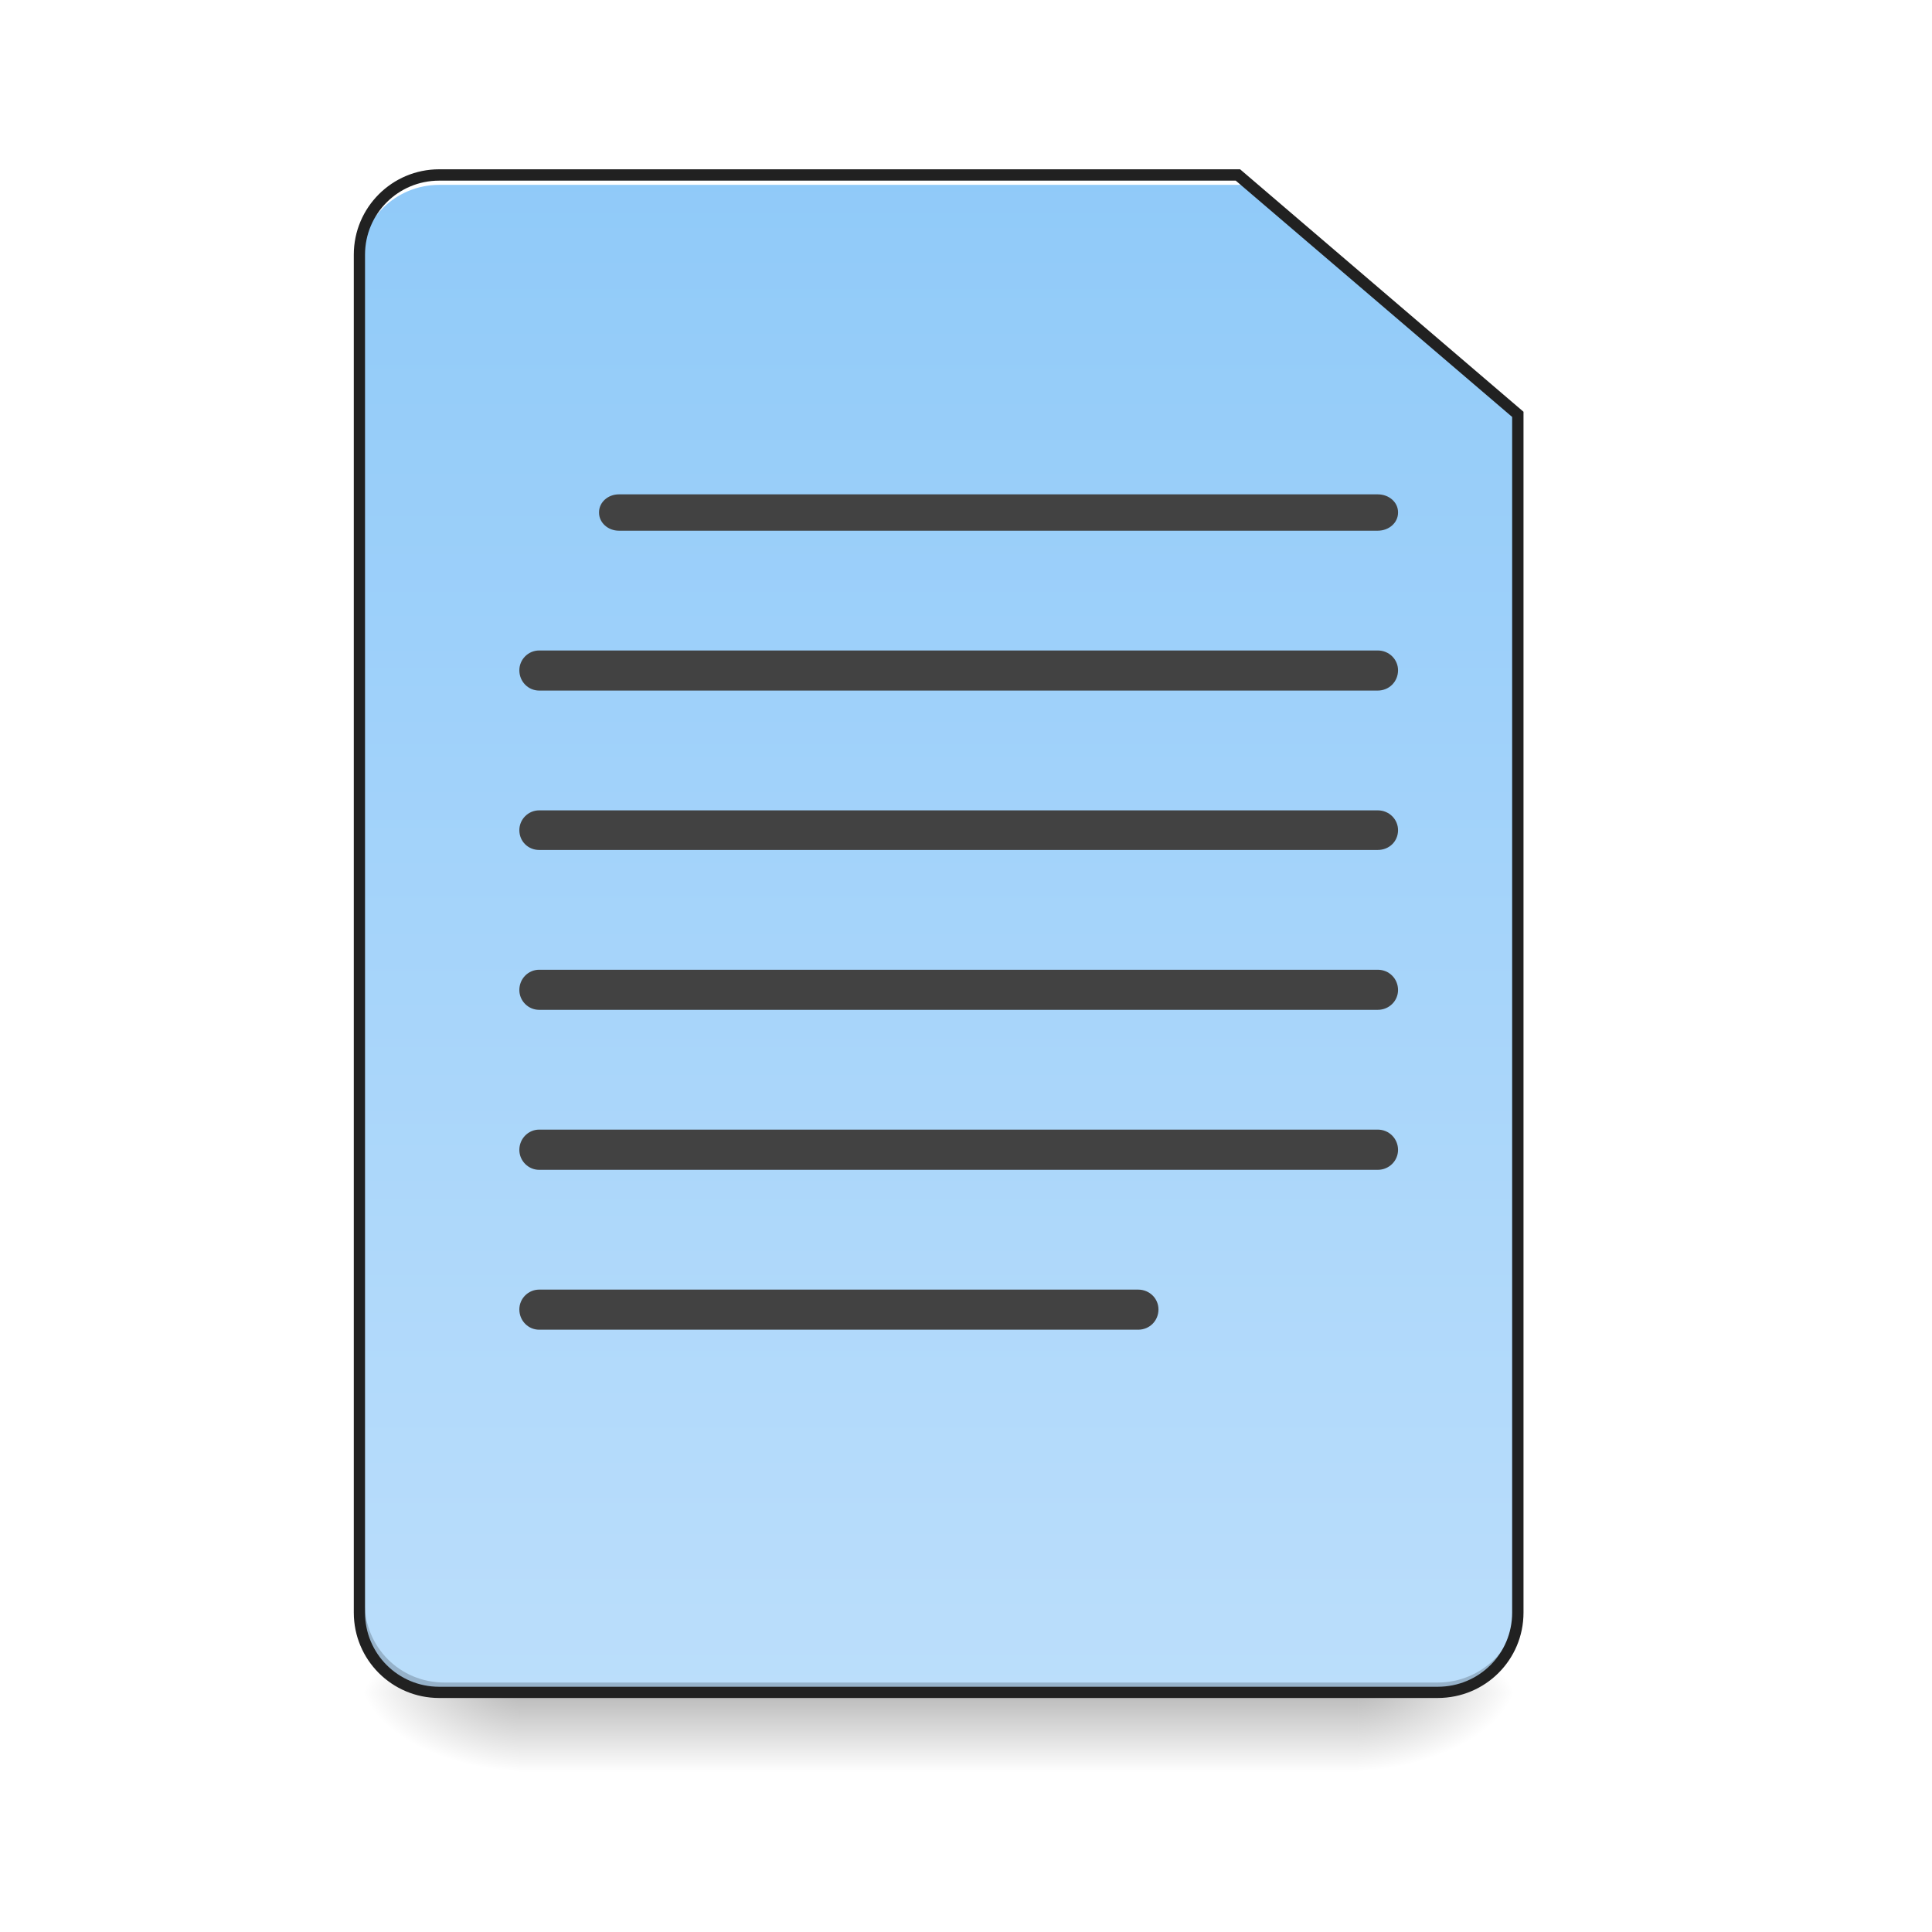
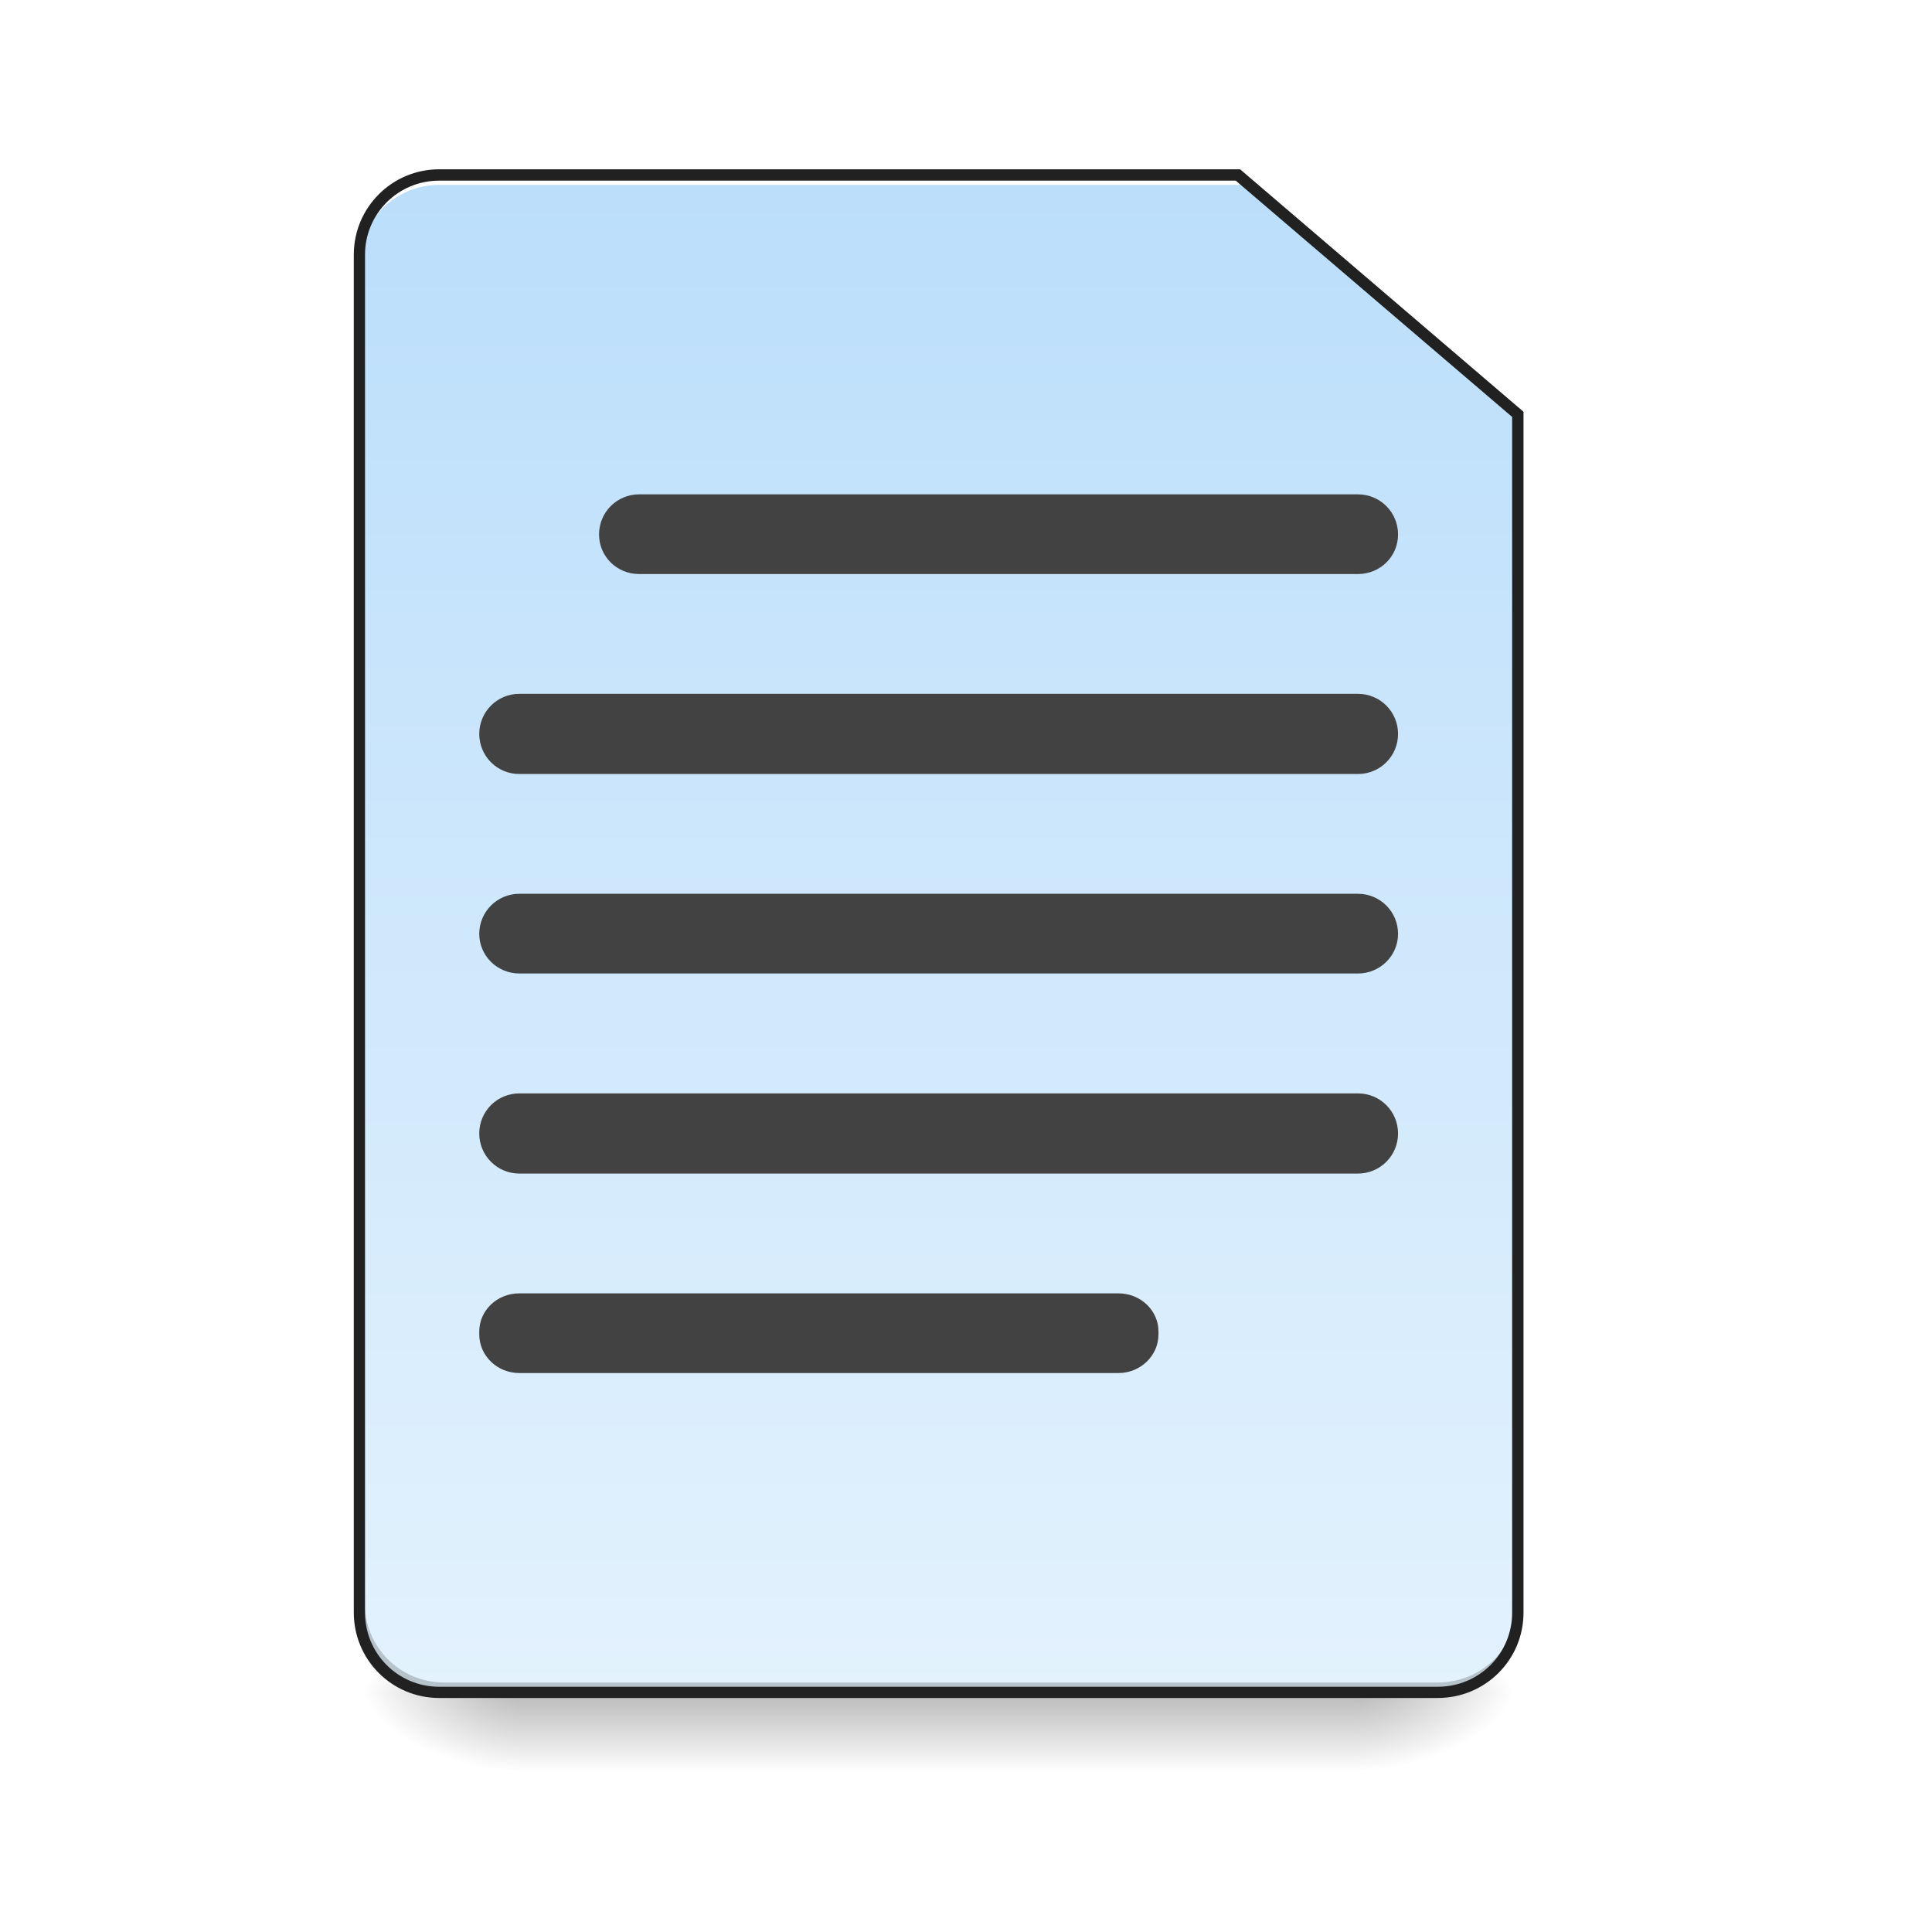
<svg xmlns="http://www.w3.org/2000/svg" width="16pt" height="16pt" viewBox="0 0 16 16" version="1.1">
  <defs>
    <linearGradient id="linear0" gradientUnits="userSpaceOnUse" x1="254" y1="233.5" x2="254" y2="254.667" gradientTransform="matrix(0.031253,0,0,0.031253,-0.00000190753,6.719393)">
      <stop offset="0" style="stop-color:rgb(0%,0%,0%);stop-opacity:0.275;" />
      <stop offset="1" style="stop-color:rgb(0%,0%,0%);stop-opacity:0;" />
    </linearGradient>
    <radialGradient id="radial0" gradientUnits="userSpaceOnUse" cx="450.909" cy="189.579" fx="450.909" fy="189.579" r="21.167" gradientTransform="matrix(0.0000000870852,-0.0390662,-0.0703192,-0.0000000507693,24.41152,31.79767)">
      <stop offset="0" style="stop-color:rgb(0%,0%,0%);stop-opacity:0.314;" />
      <stop offset="0.222" style="stop-color:rgb(0%,0%,0%);stop-opacity:0.275;" />
      <stop offset="1" style="stop-color:rgb(0%,0%,0%);stop-opacity:0;" />
    </radialGradient>
    <radialGradient id="radial1" gradientUnits="userSpaceOnUse" cx="450.909" cy="189.579" fx="450.909" fy="189.579" r="21.167" gradientTransform="matrix(-0.0000000870852,0.0390662,0.0703192,0.0000000507693,-8.865766,-3.763739)">
      <stop offset="0" style="stop-color:rgb(0%,0%,0%);stop-opacity:0.314;" />
      <stop offset="0.222" style="stop-color:rgb(0%,0%,0%);stop-opacity:0.275;" />
      <stop offset="1" style="stop-color:rgb(0%,0%,0%);stop-opacity:0;" />
    </radialGradient>
    <radialGradient id="radial2" gradientUnits="userSpaceOnUse" cx="450.909" cy="189.579" fx="450.909" fy="189.579" r="21.167" gradientTransform="matrix(-0.0000000870852,-0.0390662,0.0703192,-0.0000000507693,-8.865766,31.79767)">
      <stop offset="0" style="stop-color:rgb(0%,0%,0%);stop-opacity:0.314;" />
      <stop offset="0.222" style="stop-color:rgb(0%,0%,0%);stop-opacity:0.275;" />
      <stop offset="1" style="stop-color:rgb(0%,0%,0%);stop-opacity:0;" />
    </radialGradient>
    <radialGradient id="radial3" gradientUnits="userSpaceOnUse" cx="450.909" cy="189.579" fx="450.909" fy="189.579" r="21.167" gradientTransform="matrix(0.0000000870852,0.0390662,-0.0703192,0.0000000507693,24.41152,-3.76374)">
      <stop offset="0" style="stop-color:rgb(0%,0%,0%);stop-opacity:0.314;" />
      <stop offset="0.222" style="stop-color:rgb(0%,0%,0%);stop-opacity:0.275;" />
      <stop offset="1" style="stop-color:rgb(0%,0%,0%);stop-opacity:0;" />
    </radialGradient>
    <linearGradient id="linear1" gradientUnits="userSpaceOnUse" x1="232.833" y1="233.5" x2="232.833" y2="-168.667" gradientTransform="matrix(0.031253,0,0,0.031253,0,6.719391)">
-       <stop offset="0" style="stop-color:rgb(73.333%,87.059%,98.431%);stop-opacity:1;" />
-       <stop offset="1" style="stop-color:rgb(56.471%,79.216%,97.647%);stop-opacity:1;" />
+       <stop offset="0" style="stop-color:rgb(89.02%,94.902%,99.216%);stop-opacity:1;" />
+       <stop offset="1" style="stop-color:rgb(73.333%,87.059%,98.431%);stop-opacity:1;" />
    </linearGradient>
  </defs>
  <g id="surface1">
    <path style=" stroke:none;fill-rule:nonzero;fill:url(#linear0);" d="M 4.301 14.016 L 11.246 14.016 L 11.246 14.68 L 4.301 14.68 Z M 4.301 14.016 " />
    <path style=" stroke:none;fill-rule:nonzero;fill:url(#radial0);" d="M 11.246 14.016 L 12.57 14.016 L 12.57 13.355 L 11.246 13.355 Z M 11.246 14.016 " />
    <path style=" stroke:none;fill-rule:nonzero;fill:url(#radial1);" d="M 4.301 14.016 L 2.977 14.016 L 2.977 14.68 L 4.301 14.68 Z M 4.301 14.016 " />
    <path style=" stroke:none;fill-rule:nonzero;fill:url(#radial2);" d="M 4.301 14.016 L 2.977 14.016 L 2.977 13.355 L 4.301 13.355 Z M 4.301 14.016 " />
    <path style=" stroke:none;fill-rule:nonzero;fill:url(#radial3);" d="M 11.246 14.016 L 12.57 14.016 L 12.57 14.68 L 11.246 14.68 Z M 11.246 14.016 " />
    <path style=" stroke:none;fill-rule:nonzero;fill:url(#linear1);" d="M 3.637 1.449 C 3.273 1.449 2.977 1.742 2.977 2.109 L 2.977 13.355 C 2.977 13.723 3.273 14.016 3.637 14.016 L 11.906 14.016 C 12.273 14.016 12.57 13.723 12.57 13.355 L 12.57 3.434 L 10.254 1.449 Z M 3.637 1.449 " />
    <path style=" stroke:none;fill-rule:nonzero;fill:rgb(0%,0%,0%);fill-opacity:0.196;" d="M 3.68 14.016 C 3.312 14.016 3.02 13.723 3.02 13.355 L 3.02 13.273 C 3.02 13.641 3.312 13.934 3.68 13.934 L 11.906 13.934 C 12.273 13.934 12.57 13.641 12.57 13.273 L 12.57 13.355 C 12.57 13.723 12.273 14.016 11.906 14.016 Z M 3.68 14.016 " />
    <path style=" stroke:none;fill-rule:nonzero;fill:rgb(100%,100%,100%);fill-opacity:1;" d="M 3.637 1.449 C 3.273 1.449 2.977 1.742 2.977 2.109 L 2.977 2.191 C 2.977 1.824 3.273 1.531 3.637 1.531 L 10.297 1.531 L 10.297 1.449 Z M 3.637 1.449 " />
    <path style=" stroke:none;fill-rule:nonzero;fill:rgb(12.941%,12.941%,12.941%);fill-opacity:1;" d="M 3.637 1.402 C 3.246 1.402 2.93 1.719 2.93 2.109 L 2.93 13.355 C 2.93 13.746 3.246 14.062 3.637 14.062 L 11.906 14.062 C 12.301 14.062 12.617 13.746 12.617 13.355 L 12.617 3.41 L 10.27 1.402 Z M 3.637 1.496 L 10.234 1.496 L 12.523 3.453 L 12.523 13.355 C 12.523 13.695 12.25 13.969 11.906 13.969 L 3.637 13.969 C 3.297 13.969 3.023 13.695 3.023 13.355 L 3.023 2.109 C 3.023 1.77 3.297 1.496 3.637 1.496 Z M 3.637 1.496 " />
-     <path style=" stroke:none;fill-rule:nonzero;fill:rgb(25.882%,25.882%,25.882%);fill-opacity:1;" d="M 5.125 4.094 L 11.41 4.094 C 11.504 4.094 11.578 4.16 11.578 4.242 L 11.578 4.246 C 11.578 4.328 11.504 4.395 11.41 4.395 L 5.125 4.395 C 5.035 4.395 4.961 4.328 4.961 4.246 L 4.961 4.242 C 4.961 4.16 5.035 4.094 5.125 4.094 Z M 5.125 4.094 " />
-     <path style=" stroke:none;fill-rule:nonzero;fill:rgb(25.882%,25.882%,25.882%);fill-opacity:1;" d="M 4.465 5.387 L 11.41 5.387 C 11.504 5.387 11.578 5.461 11.578 5.551 C 11.578 5.645 11.504 5.719 11.41 5.719 L 4.465 5.719 C 4.375 5.719 4.301 5.645 4.301 5.551 C 4.301 5.461 4.375 5.387 4.465 5.387 Z M 4.465 5.387 " />
-     <path style=" stroke:none;fill-rule:nonzero;fill:rgb(25.882%,25.882%,25.882%);fill-opacity:1;" d="M 4.465 6.711 L 11.41 6.711 C 11.504 6.711 11.578 6.785 11.578 6.875 C 11.578 6.969 11.504 7.039 11.41 7.039 L 4.465 7.039 C 4.375 7.039 4.301 6.969 4.301 6.875 C 4.301 6.785 4.375 6.711 4.465 6.711 Z M 4.465 6.711 " />
-     <path style=" stroke:none;fill-rule:nonzero;fill:rgb(25.882%,25.882%,25.882%);fill-opacity:1;" d="M 4.465 8.031 L 11.41 8.031 C 11.504 8.031 11.578 8.105 11.578 8.199 C 11.578 8.289 11.504 8.363 11.41 8.363 L 4.465 8.363 C 4.375 8.363 4.301 8.289 4.301 8.199 C 4.301 8.105 4.375 8.031 4.465 8.031 Z M 4.465 8.031 " />
-     <path style=" stroke:none;fill-rule:nonzero;fill:rgb(25.882%,25.882%,25.882%);fill-opacity:1;" d="M 4.465 9.355 L 11.41 9.355 C 11.504 9.355 11.578 9.43 11.578 9.523 C 11.578 9.613 11.504 9.688 11.41 9.688 L 4.465 9.688 C 4.375 9.688 4.301 9.613 4.301 9.523 C 4.301 9.43 4.375 9.355 4.465 9.355 Z M 4.465 9.355 " />
-     <path style=" stroke:none;fill-rule:nonzero;fill:rgb(25.882%,25.882%,25.882%);fill-opacity:1;" d="M 4.465 10.68 L 9.426 10.68 C 9.52 10.68 9.594 10.754 9.594 10.844 C 9.594 10.938 9.52 11.012 9.426 11.012 L 4.465 11.012 C 4.375 11.012 4.301 10.938 4.301 10.844 C 4.301 10.754 4.375 10.68 4.465 10.68 Z M 4.465 10.68 " />
+     <path style=" stroke:none;fill-rule:nonzero;fill:rgb(25.882%,25.882%,25.882%);fill-opacity:1;" d="M 5.293 4.094 L 11.246 4.094 C 11.43 4.094 11.578 4.242 11.578 4.426 C 11.578 4.609 11.43 4.754 11.246 4.754 L 5.293 4.754 C 5.109 4.754 4.961 4.609 4.961 4.426 C 4.961 4.242 5.109 4.094 5.293 4.094 Z M 5.293 4.094 " />
+     <path style=" stroke:none;fill-rule:nonzero;fill:rgb(25.882%,25.882%,25.882%);fill-opacity:1;" d="M 4.301 5.746 L 11.246 5.746 C 11.43 5.746 11.578 5.895 11.578 6.078 C 11.578 6.262 11.43 6.41 11.246 6.41 L 4.301 6.41 C 4.117 6.41 3.969 6.262 3.969 6.078 C 3.969 5.895 4.117 5.746 4.301 5.746 Z M 4.301 5.746 " />
+     <path style=" stroke:none;fill-rule:nonzero;fill:rgb(25.882%,25.882%,25.882%);fill-opacity:1;" d="M 4.301 7.402 L 11.246 7.402 C 11.43 7.402 11.578 7.551 11.578 7.734 C 11.578 7.914 11.43 8.062 11.246 8.062 L 4.301 8.062 C 4.117 8.062 3.969 7.914 3.969 7.734 C 3.969 7.551 4.117 7.402 4.301 7.402 Z M 4.301 7.402 " />
+     <path style=" stroke:none;fill-rule:nonzero;fill:rgb(25.882%,25.882%,25.882%);fill-opacity:1;" d="M 4.301 9.055 L 11.246 9.055 C 11.43 9.055 11.578 9.203 11.578 9.387 C 11.578 9.57 11.43 9.719 11.246 9.719 L 4.301 9.719 C 4.117 9.719 3.969 9.57 3.969 9.387 C 3.969 9.203 4.117 9.055 4.301 9.055 Z M 4.301 9.055 " />
+     <path style=" stroke:none;fill-rule:nonzero;fill:rgb(25.882%,25.882%,25.882%);fill-opacity:1;" d="M 4.301 10.711 L 9.262 10.711 C 9.445 10.711 9.594 10.852 9.594 11.027 L 9.594 11.051 C 9.594 11.227 9.445 11.371 9.262 11.371 L 4.301 11.371 C 4.117 11.371 3.969 11.227 3.969 11.051 L 3.969 11.027 C 3.969 10.852 4.117 10.711 4.301 10.711 Z M 4.301 10.711 " />
  </g>
</svg>
